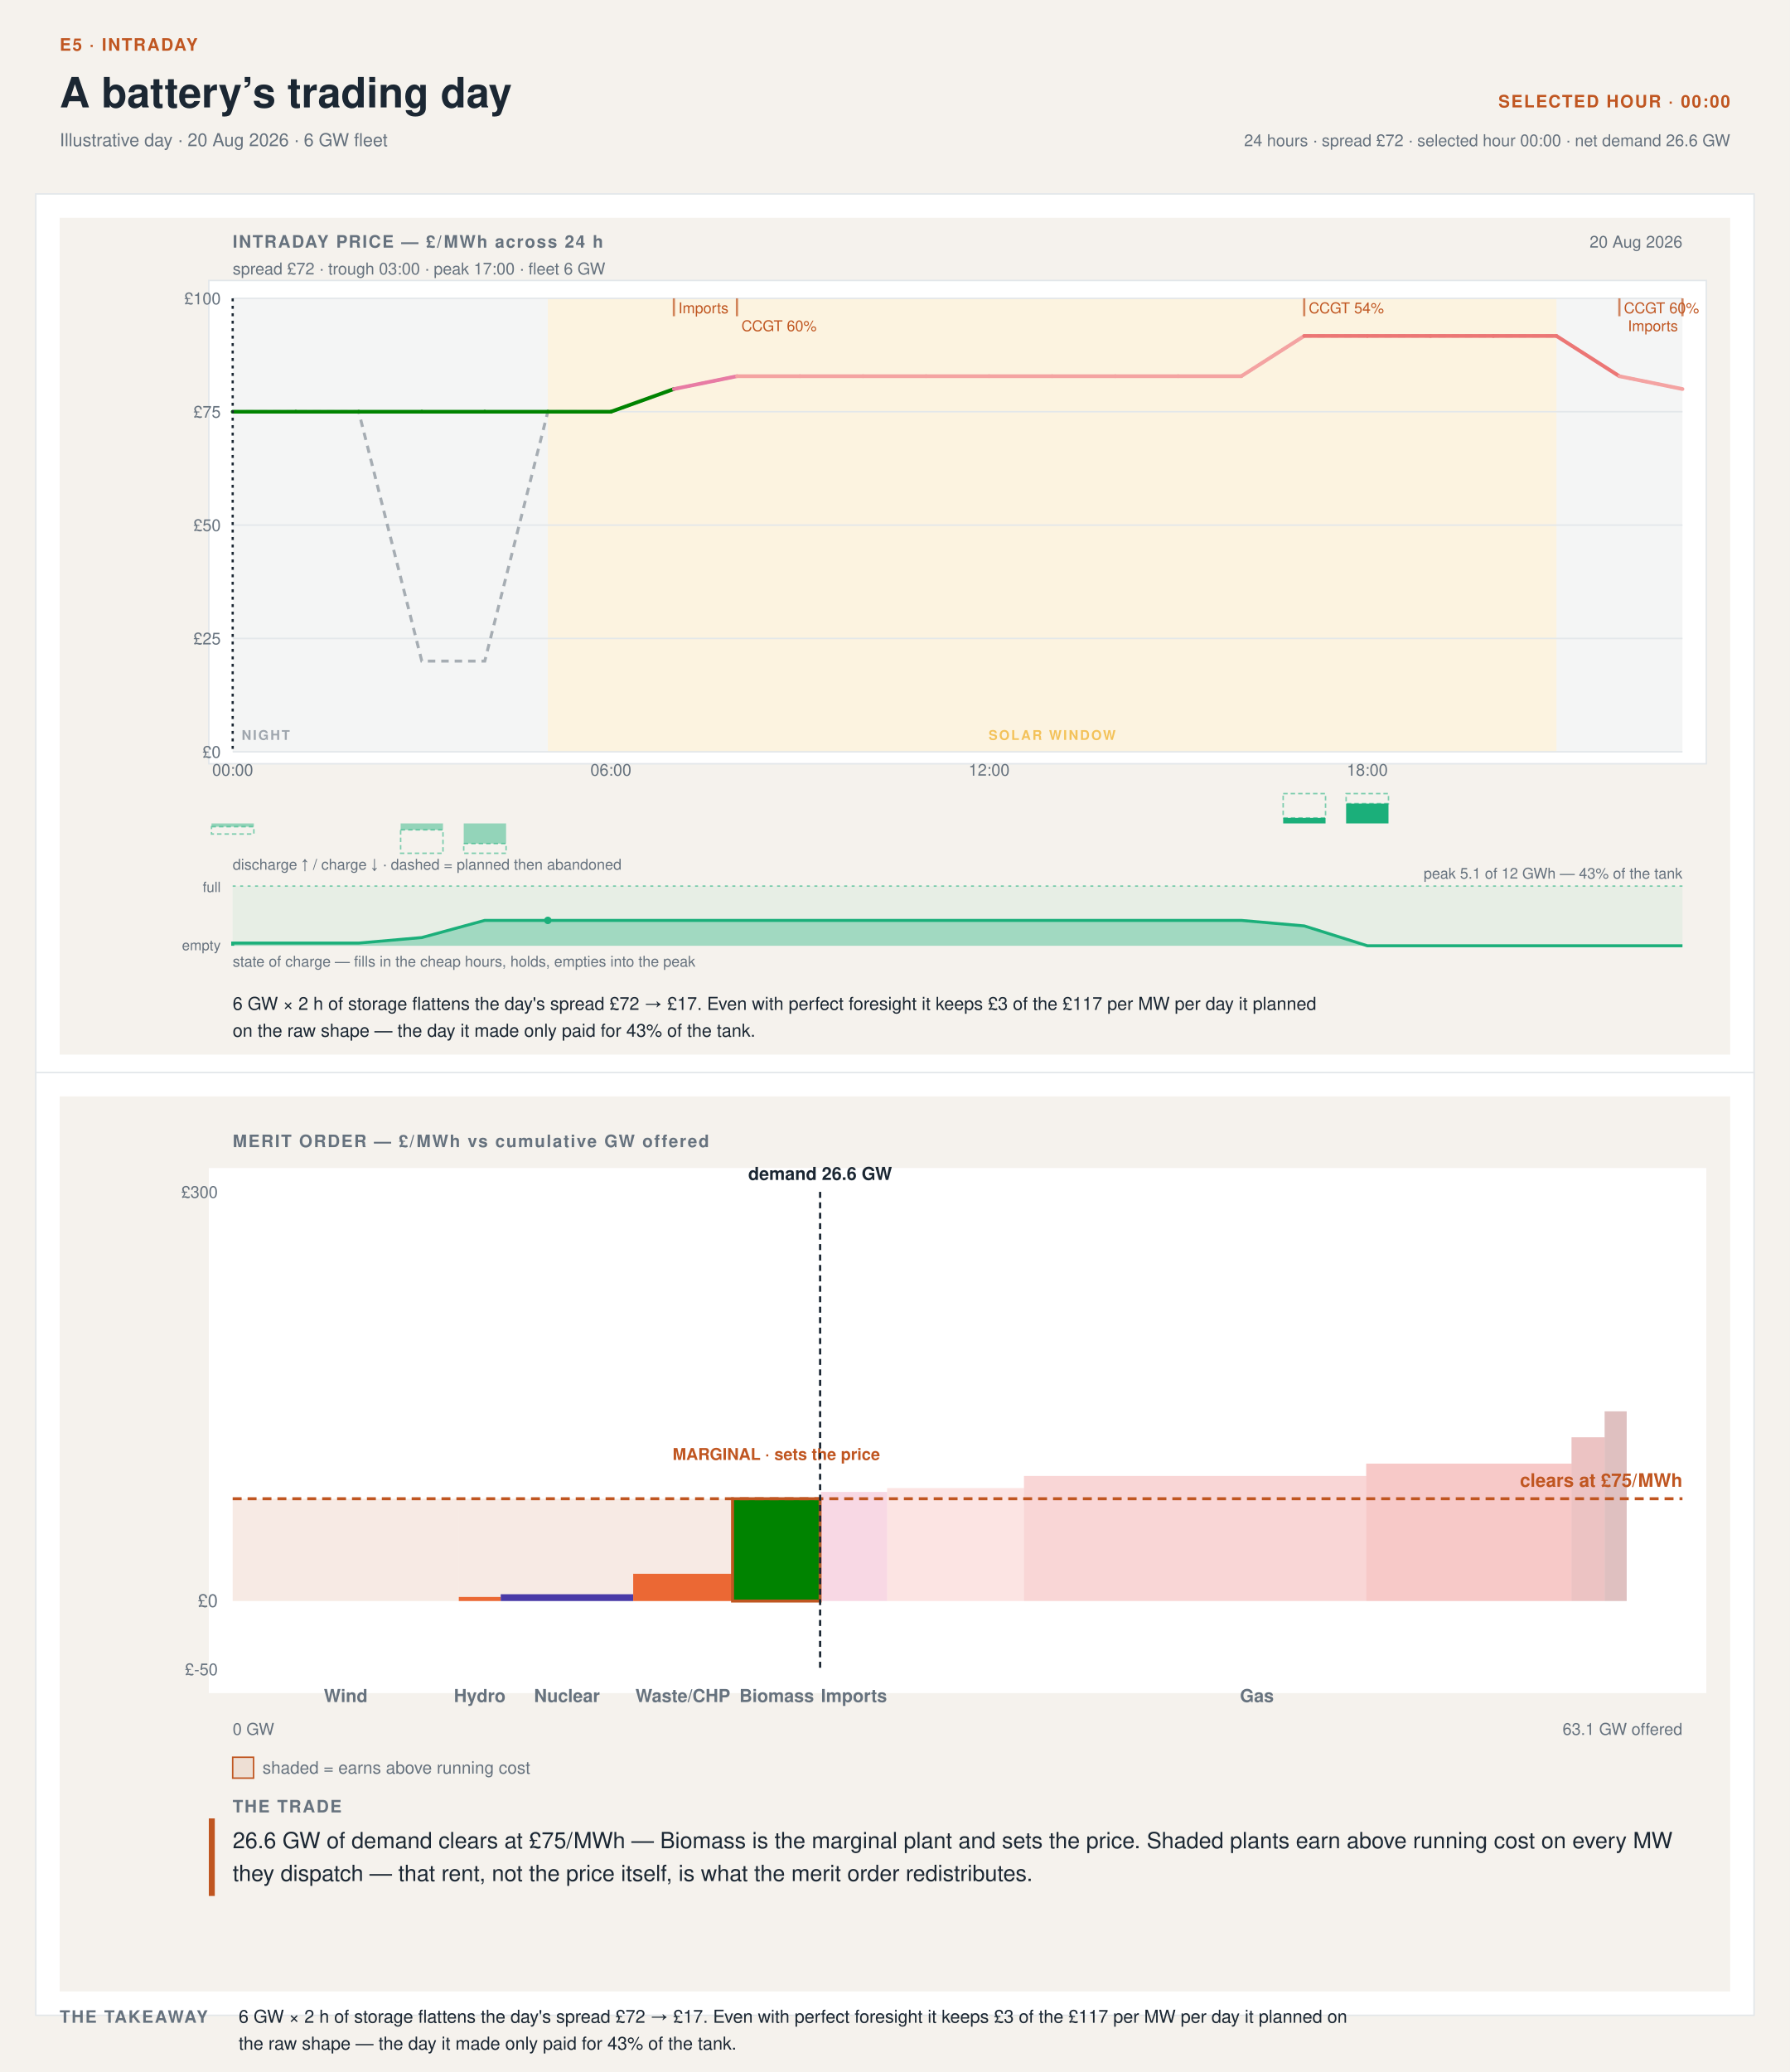
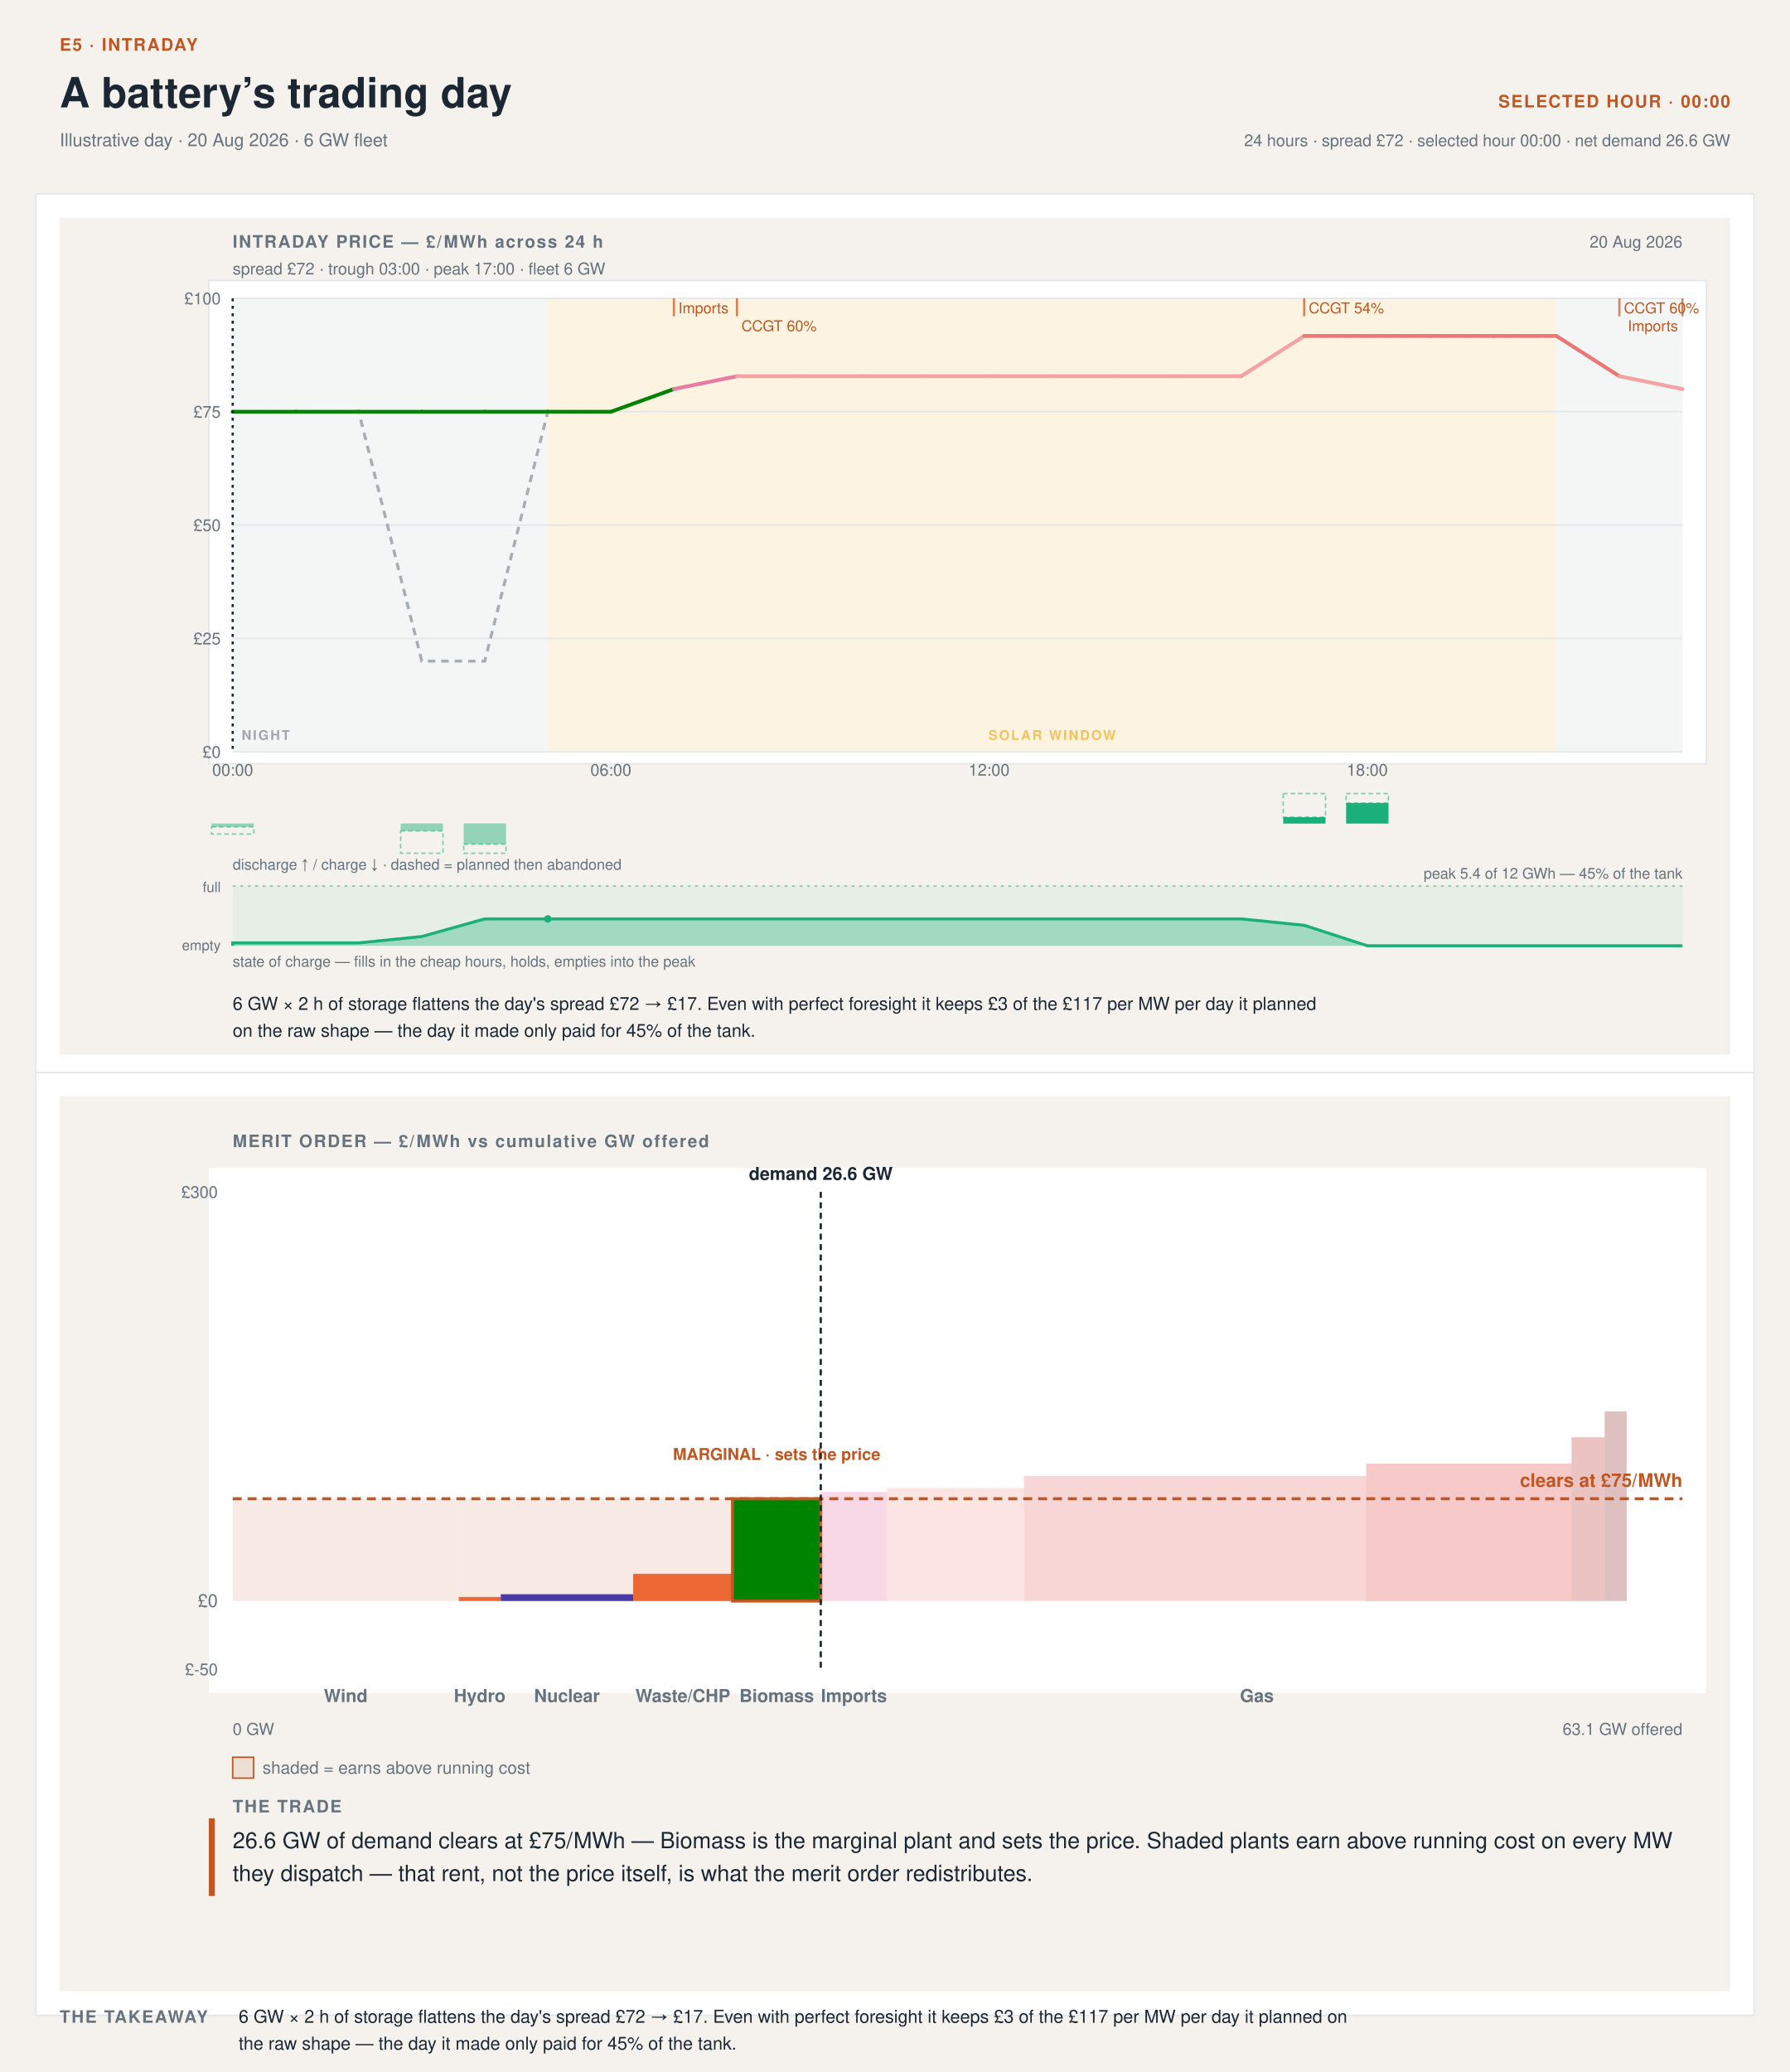
- <svg xmlns="http://www.w3.org/2000/svg" width="1200" height="1389" viewBox="0 0 1200 1389" font-family="'Helvetica Neue',Helvetica,'Segoe UI',Roboto,sans-serif" data-tool="intraday-day-stack" role="img" aria-label="Intraday day and merit-order stack at 00:00. Illustrative day · 20 Aug 2026 · 6 GW fleet. 6 GW × 2 h of storage flattens the day's spread £72 → £17. Even with perfect foresight it keeps £3 of the £117 per MW per day it planned on the raw shape — the day it made only paid for 43% of the tank.">
+ <svg xmlns="http://www.w3.org/2000/svg" width="1200" height="1389" viewBox="0 0 1200 1389" font-family="'Helvetica Neue',Helvetica,'Segoe UI',Roboto,sans-serif" data-tool="intraday-day-stack" role="img" aria-label="Intraday day and merit-order stack at 00:00. Illustrative day · 20 Aug 2026 · 6 GW fleet. 6 GW × 2 h of storage flattens the day's spread £72 → £17. Even with perfect foresight it keeps £3 of the £117 per MW per day it planned on the raw shape — the day it made only paid for 45% of the tank.">
  <rect width="1200" height="1389" fill="#f5f2ed" />
  <text x="40" y="34" font-size="11.5" font-weight="700" letter-spacing=".08em" fill="#C05621">E5 · INTRADAY</text>
  <text x="40" y="72" font-size="28" font-weight="700" fill="#1b2733">A battery’s trading day</text>
  <text x="40" y="98" font-size="12" fill="#66727e">Illustrative day · 20 Aug 2026 · 6 GW fleet</text>
  <text x="1160" y="72" font-size="11.5" font-weight="700" letter-spacing=".08em" text-anchor="end" fill="#C05621">SELECTED HOUR · 00:00</text>
  <text x="1160" y="98" font-size="11" text-anchor="end" fill="#66727e">24 hours · spread £72 · selected hour 00:00 · net demand 26.6 GW</text>
  <rect x="24" y="130" width="1152" height="593" fill="#ffffff" stroke="#e3e7ea" />
  <rect x="24" y="719" width="1152" height="632" fill="#ffffff" stroke="#e3e7ea" />
  <svg x="40" y="146" width="1120" height="561" viewBox="0 0 1120 561" preserveAspectRatio="xMinYMin meet">
    <rect x="0" y="0" width="1120" height="561" fill="#f5f2ed" />
    <rect x="100" y="42" width="1004" height="324" rx="0" fill="#ffffff" stroke="#e3e7ea" />
    <text x="116" y="20" font-size="11.5" font-weight="700" letter-spacing=".08em" fill="#66727e">INTRADAY PRICE — £/MWh across 24 h</text>
    <text x="1088" y="20" font-size="11" text-anchor="end" fill="#66727e">20 Aug 2026</text>
    <text x="116" y="38" font-size="11" fill="#66727e">spread £72 · trough 03:00 · peak 17:00 · fleet 6 GW</text>
    <rect x="116" y="54" width="211.3" height="304" fill="#66727e12" />
    <rect x="1003.5" y="54" width="84.5" height="304" fill="#66727e12" />
    <rect x="327.3" y="54" width="676.2" height="304" fill="#eda1001F" />
    <g opacity="0.6">
      <text x="122" y="350" font-size="9" font-weight="600" letter-spacing=".12em" fill="#66727e">NIGHT</text>
    </g>
    <g opacity="0.6">
      <text x="665.39" y="350" font-size="9" font-weight="600" letter-spacing=".12em" text-anchor="middle" fill="#eda100">SOLAR WINDOW</text>
    </g>
    <line x1="116" y1="358" x2="1088" y2="358" stroke="#e3e7ea" stroke-width="1" />
    <text x="108" y="362" font-size="11" text-anchor="end" fill="#66727e">£0</text>
    <line x1="116" y1="282" x2="1088" y2="282" stroke="#e3e7ea" stroke-width="1" />
    <text x="108" y="286" font-size="11" text-anchor="end" fill="#66727e">£25</text>
    <line x1="116" y1="206" x2="1088" y2="206" stroke="#e3e7ea" stroke-width="1" />
    <text x="108" y="210" font-size="11" text-anchor="end" fill="#66727e">£50</text>
    <line x1="116" y1="130" x2="1088" y2="130" stroke="#e3e7ea" stroke-width="1" />
    <text x="108" y="134" font-size="11" text-anchor="end" fill="#66727e">£75</text>
    <line x1="116" y1="54" x2="1088" y2="54" stroke="#e3e7ea" stroke-width="1" />
    <text x="108" y="58" font-size="11" text-anchor="end" fill="#66727e">£100</text>
    <text x="116" y="374" font-size="11" text-anchor="middle" fill="#66727e">00:00</text>
    <text x="369.57" y="374" font-size="11" text-anchor="middle" fill="#66727e">06:00</text>
    <text x="623.13" y="374" font-size="11" text-anchor="middle" fill="#66727e">12:00</text>
    <text x="876.7" y="374" font-size="11" text-anchor="middle" fill="#66727e">18:00</text>
    <polyline data-raw-shape="" points="116,130 158.3,130 200.5,130 242.8,297.2 285,297.2 327.3,130 369.6,130 411.8,114.8 454.1,106.2 496.3,106.2 538.6,106.2 580.9,106.2 623.1,106.2 665.4,106.2 707.7,106.2 749.9,106.2 792.2,106.2 834.4,79.2 876.7,79.2 919,79.2 961.2,79.2 1003.5,79.2 1045.7,106.2 1088,114.8" fill="none" stroke="#66727e" stroke-width="2" stroke-dasharray="5 4" opacity="0.55" />
    <g data-flat-shape="">
      <line x1="116" y1="130" x2="158.3" y2="130" stroke="#008300" stroke-width="2.5" stroke-linecap="round" />
      <line x1="158.3" y1="130" x2="200.5" y2="130" stroke="#008300" stroke-width="2.5" stroke-linecap="round" />
      <line x1="200.5" y1="130" x2="242.8" y2="130" stroke="#008300" stroke-width="2.5" stroke-linecap="round" />
      <line x1="242.8" y1="130" x2="285" y2="130" stroke="#008300" stroke-width="2.5" stroke-linecap="round" />
      <line x1="285" y1="130" x2="327.3" y2="130" stroke="#008300" stroke-width="2.5" stroke-linecap="round" />
      <line x1="327.3" y1="130" x2="369.6" y2="130" stroke="#008300" stroke-width="2.5" stroke-linecap="round" />
      <line x1="369.6" y1="130" x2="411.8" y2="114.8" stroke="#008300" stroke-width="2.5" stroke-linecap="round" />
      <line x1="411.8" y1="114.8" x2="454.1" y2="106.2" stroke="#e87ba4" stroke-width="2.5" stroke-linecap="round" />
      <line x1="454.1" y1="106.2" x2="496.3" y2="106.2" stroke="#f4a3a2" stroke-width="2.5" stroke-linecap="round" />
      <line x1="496.3" y1="106.2" x2="538.6" y2="106.2" stroke="#f4a3a2" stroke-width="2.5" stroke-linecap="round" />
      <line x1="538.6" y1="106.2" x2="580.9" y2="106.2" stroke="#f4a3a2" stroke-width="2.5" stroke-linecap="round" />
      <line x1="580.9" y1="106.2" x2="623.1" y2="106.2" stroke="#f4a3a2" stroke-width="2.5" stroke-linecap="round" />
      <line x1="623.1" y1="106.2" x2="665.4" y2="106.2" stroke="#f4a3a2" stroke-width="2.5" stroke-linecap="round" />
      <line x1="665.4" y1="106.2" x2="707.7" y2="106.2" stroke="#f4a3a2" stroke-width="2.5" stroke-linecap="round" />
      <line x1="707.7" y1="106.2" x2="749.9" y2="106.2" stroke="#f4a3a2" stroke-width="2.5" stroke-linecap="round" />
      <line x1="749.9" y1="106.2" x2="792.2" y2="106.2" stroke="#f4a3a2" stroke-width="2.5" stroke-linecap="round" />
      <line x1="792.2" y1="106.2" x2="834.4" y2="79.2" stroke="#f4a3a2" stroke-width="2.5" stroke-linecap="round" />
      <line x1="834.4" y1="79.2" x2="876.7" y2="79.2" stroke="#ec7675" stroke-width="2.5" stroke-linecap="round" />
      <line x1="876.7" y1="79.2" x2="919" y2="79.2" stroke="#ec7675" stroke-width="2.5" stroke-linecap="round" />
      <line x1="919" y1="79.2" x2="961.2" y2="79.2" stroke="#ec7675" stroke-width="2.5" stroke-linecap="round" />
      <line x1="961.2" y1="79.2" x2="1003.5" y2="79.2" stroke="#ec7675" stroke-width="2.5" stroke-linecap="round" />
      <line x1="1003.5" y1="79.2" x2="1045.7" y2="106.2" stroke="#ec7675" stroke-width="2.5" stroke-linecap="round" />
      <line x1="1045.7" y1="106.2" x2="1088" y2="114.8" stroke="#f4a3a2" stroke-width="2.5" stroke-linecap="round" />
    </g>
    <line x1="411.8" y1="54" x2="411.8" y2="66" stroke="#C05621" stroke-width="1.5" opacity="0.7" />
    <text x="414.83" y="64" font-size="10" fill="#C05621">Imports</text>
    <line x1="454.1" y1="54" x2="454.1" y2="66" stroke="#C05621" stroke-width="1.5" opacity="0.7" />
    <text x="457.09" y="76" font-size="10" fill="#C05621">CCGT 60%</text>
    <line x1="834.4" y1="54" x2="834.4" y2="66" stroke="#C05621" stroke-width="1.5" opacity="0.7" />
    <text x="837.43" y="64" font-size="10" fill="#C05621">CCGT 54%</text>
    <line x1="1045.7" y1="54" x2="1045.7" y2="66" stroke="#C05621" stroke-width="1.5" opacity="0.7" />
    <text x="1048.74" y="64" font-size="10" fill="#C05621">CCGT 60%</text>
    <line x1="1088" y1="54" x2="1088" y2="66" stroke="#C05621" stroke-width="1.5" opacity="0.7" />
    <text x="1085" y="76" font-size="10" text-anchor="end" fill="#C05621">Imports</text>
-     <rect data-dropped="" x="101.8" y="408.2" width="28.4" height="4.9" fill="none" stroke="#1baf7a" stroke-width="1" stroke-dasharray="3 2" opacity="0.55" />
-     <rect data-charge="" x="101.8" y="406" width="28.4" height="2.2" fill="#1baf7a" opacity="0.45" />
-     <rect data-dropped="" x="228.6" y="410.3" width="28.4" height="15.7" fill="none" stroke="#1baf7a" stroke-width="1" stroke-dasharray="3 2" opacity="0.55" />
-     <rect data-charge="" x="228.6" y="406" width="28.4" height="4.3" fill="#1baf7a" opacity="0.45" />
-     <rect data-dropped="" x="270.9" y="419.5" width="28.4" height="6.5" fill="none" stroke="#1baf7a" stroke-width="1" stroke-dasharray="3 2" opacity="0.55" />
-     <rect data-charge="" x="270.9" y="406" width="28.4" height="13.5" fill="#1baf7a" opacity="0.45" />
-     <rect data-dropped="" x="820.3" y="386" width="28.4" height="16.3" fill="none" stroke="#1baf7a" stroke-width="1" stroke-dasharray="3 2" opacity="0.55" />
-     <rect data-discharge="" x="820.3" y="402.3" width="28.4" height="3.7" fill="#1baf7a" />
-     <rect data-dropped="" x="862.5" y="386" width="28.4" height="6.7" fill="none" stroke="#1baf7a" stroke-width="1" stroke-dasharray="3 2" opacity="0.55" />
-     <rect data-discharge="" x="862.5" y="392.7" width="28.4" height="13.3" fill="#1baf7a" />
+     <rect data-dropped="" x="101.8" y="408.3" width="28.4" height="4.8" fill="none" stroke="#1baf7a" stroke-width="1" stroke-dasharray="3 2" opacity="0.55" />
+     <rect data-charge="" x="101.8" y="406" width="28.4" height="2.3" fill="#1baf7a" opacity="0.45" />
+     <rect data-dropped="" x="228.6" y="411" width="28.4" height="15" fill="none" stroke="#1baf7a" stroke-width="1" stroke-dasharray="3 2" opacity="0.55" />
+     <rect data-charge="" x="228.6" y="406" width="28.4" height="5" fill="#1baf7a" opacity="0.45" />
+     <rect data-dropped="" x="270.9" y="419.9" width="28.4" height="6.1" fill="none" stroke="#1baf7a" stroke-width="1" stroke-dasharray="3 2" opacity="0.55" />
+     <rect data-charge="" x="270.9" y="406" width="28.4" height="13.9" fill="#1baf7a" opacity="0.45" />
+     <rect data-dropped="" x="820.3" y="386" width="28.4" height="15.7" fill="none" stroke="#1baf7a" stroke-width="1" stroke-dasharray="3 2" opacity="0.55" />
+     <rect data-discharge="" x="820.3" y="401.8" width="28.4" height="4.3" fill="#1baf7a" />
+     <rect data-dropped="" x="862.5" y="386" width="28.4" height="6.3" fill="none" stroke="#1baf7a" stroke-width="1" stroke-dasharray="3 2" opacity="0.55" />
+     <rect data-discharge="" x="862.5" y="392.3" width="28.4" height="13.8" fill="#1baf7a" />
    <text x="116" y="437" font-size="10" fill="#66727e">discharge ↑ / charge ↓ · dashed = planned then abandoned</text>
    <rect x="116" y="448" width="972" height="40" fill="#1baf7a" opacity="0.07" />
-     <path data-soc="" d="M116,488 L116,488 L116,486.2 L158.3,486.2 L200.5,486.2 L242.8,482.5 L285,471 L327.3,471 L369.6,471 L411.8,471 L454.1,471 L496.3,471 L538.6,471 L580.9,471 L623.1,471 L665.4,471 L707.7,471 L749.9,471 L792.2,471 L834.4,474.7 L876.7,488 L919,488 L961.2,488 L1003.5,488 L1045.7,488 L1088,488 L1088,488 Z" fill="#1baf7a" opacity="0.34" />
-     <polyline data-soc-line="" points="116,488 116,486.2 158.3,486.2 200.5,486.2 242.8,482.5 285,471 327.3,471 369.6,471 411.8,471 454.1,471 496.3,471 538.6,471 580.9,471 623.1,471 665.4,471 707.7,471 749.9,471 792.2,471 834.4,474.7 876.7,488 919,488 961.2,488 1003.5,488 1045.7,488 1088,488" fill="none" stroke="#1baf7a" stroke-width="2" />
+     <path data-soc="" d="M116,488 L116,488 L116,486.1 L158.3,486.1 L200.5,486.1 L242.8,481.8 L285,470 L327.3,470 L369.6,470 L411.8,470 L454.1,470 L496.3,470 L538.6,470 L580.9,470 L623.1,470 L665.4,470 L707.7,470 L749.9,470 L792.2,470 L834.4,474.3 L876.7,488 L919,488 L961.2,488 L1003.5,488 L1045.7,488 L1088,488 L1088,488 Z" fill="#1baf7a" opacity="0.34" />
+     <polyline data-soc-line="" points="116,488 116,486.1 158.3,486.1 200.5,486.1 242.8,481.8 285,470 327.3,470 369.6,470 411.8,470 454.1,470 496.3,470 538.6,470 580.9,470 623.1,470 665.4,470 707.7,470 749.9,470 792.2,470 834.4,474.3 876.7,488 919,488 961.2,488 1003.5,488 1045.7,488 1088,488" fill="none" stroke="#1baf7a" stroke-width="2" />
    <line x1="116" y1="448" x2="1088" y2="448" stroke="#1baf7a" stroke-width="1" stroke-dasharray="2 3" opacity="0.55" />
    <text x="108" y="452" font-size="9.5" text-anchor="end" fill="#66727e">full</text>
    <text x="108" y="491" font-size="9.5" text-anchor="end" fill="#66727e">empty</text>
-     <circle cx="327.3" cy="471" r="2.5" fill="#1baf7a" />
-     <text x="1088" y="443" font-size="10" text-anchor="end" fill="#66727e">peak 5.1 of 12 GWh — 43% of the tank</text>
+     <circle cx="327.3" cy="470" r="2.5" fill="#1baf7a" />
+     <text x="1088" y="443" font-size="10" text-anchor="end" fill="#66727e">peak 5.4 of 12 GWh — 45% of the tank</text>
    <text x="116" y="502" font-size="10" fill="#66727e">state of charge — fills in the cheap hours, holds, empties into the peak</text>
    <line data-cursor="0" x1="116" y1="54" x2="116" y2="358" stroke="#1b2733" stroke-width="1.5" stroke-dasharray="2 3" />
    <g data-verdict="">
      <text x="116" y="531" font-size="12" fill="#1b2733">6 GW × 2 h of storage flattens the day's spread £72 → £17. Even with perfect foresight it keeps £3 of the £117 per MW per day it planned</text>
-       <text x="116" y="549" font-size="12" fill="#1b2733">on the raw shape — the day it made only paid for 43% of the tank.</text>
+       <text x="116" y="549" font-size="12" fill="#1b2733">on the raw shape — the day it made only paid for 45% of the tank.</text>
    </g>
  </svg>
  <svg x="40" y="735" width="1120" height="600" viewBox="0 0 1120 600" preserveAspectRatio="xMinYMin meet">
    <defs>
      <pattern id="mo-hatch" width="6" height="6" patternUnits="userSpaceOnUse" patternTransform="rotate(45)">
        <line x1="0" y1="0" x2="0" y2="6" stroke="#ffffff" stroke-width="1.6" opacity="0.55" />
      </pattern>
      <pattern id="mo-dots" width="6" height="6" patternUnits="userSpaceOnUse">
        <circle cx="3" cy="3" r="1.15" fill="#ffffff" opacity="0.6" />
      </pattern>
      <pattern id="mo-cross" width="7" height="7" patternUnits="userSpaceOnUse">
        <path d="M0 0 L7 7 M7 0 L0 7" stroke="#ffffff" stroke-width="1" opacity="0.5" />
      </pattern>
    </defs>
    <rect width="1120" height="600" fill="#f5f2ed" />
    <text x="116" y="34" font-size="11.5" font-weight="700" letter-spacing=".08em" fill="#66727e">MERIT ORDER — £/MWh vs cumulative GW offered</text>
    <rect x="100" y="48" width="1004" height="352" rx="0" fill="#ffffff" stroke="undefined" />
    <g data-plant="Wind" tabindex="0" role="button" aria-label="Wind — £0/MWh, 10.2 GW dispatched">
      <rect x="116" y="338.29" width="151.58" height="0" fill="#2a78d6" />
      <rect class="rent" x="116" y="269.71" width="151.58" height="68.57" fill="#C056211F" />
    </g>
    <g data-plant="Hydro" tabindex="0" role="button" aria-label="Hydro — £3/MWh, 1.9 GW dispatched">
      <rect x="267.58" y="335.54" width="28.12" height="2.74" fill="#eb6834" />
      <rect class="rent" x="267.58" y="269.71" width="28.12" height="65.83" fill="#C056211F" />
    </g>
    <g data-plant="Nuclear" tabindex="0" role="button" aria-label="Nuclear — £5/MWh, 6 GW dispatched">
      <rect x="295.7" y="333.71" width="88.81" height="4.57" fill="#4a3aa7" />
      <rect class="rent" x="295.7" y="269.71" width="88.81" height="64" fill="#C056211F" />
    </g>
    <g data-plant="Waste/CHP" tabindex="0" role="button" aria-label="Waste/CHP — £20/MWh, 4.5 GW dispatched">
      <rect x="384.51" y="320" width="66.61" height="18.29" fill="#eb6834" />
      <rect class="rent" x="384.51" y="269.71" width="66.61" height="50.29" fill="#C056211F" />
    </g>
    <g data-plant="Biomass" tabindex="0" role="button" aria-label="Biomass — £75/MWh, 4 GW dispatched">
-       <rect x="451.12" y="269.71" width="58.72" height="68.57" fill="#008300" stroke="#C05621" stroke-width="2" />
-       <rect x="509.84" y="269.71" width="0.49" height="68.57" fill="#008300" opacity="0.3" />
-       <text x="480.48" y="243.71" font-size="11" font-weight="700" text-anchor="middle" stroke="#ffffff" stroke-width="3" stroke-linejoin="round" paint-order="stroke" fill="#C05621">MARGINAL · sets the price</text>
+       <rect x="451.12" y="269.71" width="59.16" height="68.57" fill="#008300" stroke="#C05621" stroke-width="2" />
+       <rect x="510.28" y="269.71" width="0.05" height="68.57" fill="#008300" opacity="0.3" />
+       <text x="480.7" y="243.71" font-size="11" font-weight="700" text-anchor="middle" stroke="#ffffff" stroke-width="3" stroke-linejoin="round" paint-order="stroke" fill="#C05621">MARGINAL · sets the price</text>
    </g>
    <g data-plant="Imports" tabindex="0" role="button" aria-label="Imports — £80/MWh, 0 GW dispatched">
      <rect x="510.33" y="265.14" width="44.41" height="73.14" fill="#e87ba4" opacity="0.3" />
    </g>
    <g data-plant="CCGT 60%" tabindex="0" role="button" aria-label="CCGT 60% — £83/MWh, 0 GW dispatched">
      <rect x="554.74" y="262.54" width="91.77" height="75.74" fill="#f4a3a2" opacity="0.3" />
    </g>
    <g data-plant="CCGT 54%" tabindex="0" role="button" aria-label="CCGT 54% — £92/MWh, 0 GW dispatched">
      <rect x="646.51" y="254.43" width="229.44" height="83.85" fill="#ec7675" opacity="0.3" />
    </g>
    <g data-plant="CCGT 49%" tabindex="0" role="button" aria-label="CCGT 49% — £101/MWh, 0 GW dispatched">
      <rect x="875.95" y="246.15" width="137.66" height="92.13" fill="#e34948" opacity="0.3" />
    </g>
    <g data-plant="OCGT 42%" tabindex="0" role="button" aria-label="OCGT 42% — £120/MWh, 0 GW dispatched">
      <rect x="1013.61" y="228.51" width="22.2" height="109.77" fill="#bf3636" opacity="0.3" />
    </g>
    <g data-plant="OCGT 36%" tabindex="0" role="button" aria-label="OCGT 36% — £139/MWh, 0 GW dispatched">
      <rect x="1035.81" y="211.13" width="14.8" height="127.15" fill="#932a2d" opacity="0.3" />
    </g>
    <line class="zero-line" x1="116" y1="338.29" x2="1088" y2="338.29" stroke="undefined" stroke-width="1.5" />
    <text x="106" y="342.29" font-size="12" text-anchor="end" fill="#66727e">£0</text>
    <text x="106" y="68" font-size="11" text-anchor="end" fill="#66727e">£300</text>
    <text x="106" y="388" font-size="11" text-anchor="end" fill="#66727e">£-50</text>
    <text x="191.79" y="406" font-size="12" font-weight="600" text-anchor="middle" fill="#66727e">Wind</text>
    <text x="281.64" y="406" font-size="12" font-weight="600" text-anchor="middle" fill="#66727e">Hydro</text>
    <text x="340.11" y="406" font-size="12" font-weight="600" text-anchor="middle" fill="#66727e">Nuclear</text>
    <text x="417.82" y="406" font-size="12" font-weight="600" text-anchor="middle" fill="#66727e">Waste/CHP</text>
    <text x="480.73" y="406" font-size="12" font-weight="600" text-anchor="middle" fill="#66727e">Biomass</text>
    <text x="532.54" y="406" font-size="12" font-weight="600" text-anchor="middle" fill="#66727e">Imports</text>
    <text x="802.68" y="406" font-size="12" font-weight="600" text-anchor="middle" fill="#66727e">Gas</text>
    <line class="clearing-line" x1="116" y1="269.71" x2="1088" y2="269.71" stroke="#C05621" stroke-width="2" stroke-dasharray="6 4" />
    <text x="1088" y="261.71" font-size="12.5" font-weight="700" text-anchor="end" fill="#C05621">clears at £75/MWh</text>
-     <line class="demand-line" x1="509.84" y1="64" x2="509.84" y2="384" stroke="#1b2733" stroke-width="1.5" stroke-dasharray="4 3" />
-     <text x="509.84" y="56" font-size="12" font-weight="600" text-anchor="middle" fill="#1b2733">demand 26.6 GW</text>
+     <line class="demand-line" x1="510.28" y1="64" x2="510.28" y2="384" stroke="#1b2733" stroke-width="1.5" stroke-dasharray="4 3" />
+     <text x="510.28" y="56" font-size="12" font-weight="600" text-anchor="middle" fill="#1b2733">demand 26.6 GW</text>
    <text x="116" y="428" font-size="11" fill="#66727e">0 GW</text>
    <text x="1088" y="428" font-size="11" text-anchor="end" fill="#66727e">63.1 GW offered</text>
    <rect x="116" y="443" width="14" height="14" fill="#C056211F" stroke="#C05621" />
    <text x="136" y="454" font-size="11.5" fill="#66727e">shaded = earns above running cost</text>
    <rect x="100" y="484" width="4" height="52" fill="#C05621" />
    <text x="116" y="480" font-size="11.5" font-weight="700" letter-spacing=".08em" fill="#66727e">THE TRADE</text>
    <text x="116" y="504" font-size="15" fill="#1b2733">26.6 GW of demand clears at £75/MWh — Biomass is the marginal plant and sets the price. Shaded plants earn above running cost on every MW</text>
    <text x="116" y="526" font-size="15" fill="#1b2733">they dispatch — that rent, not the price itself, is what the merit order redistributes.</text>
  </svg>
  <text x="40" y="1356" font-size="11.5" font-weight="700" letter-spacing=".08em" fill="#66727e">THE TAKEAWAY</text>
  <text x="160" y="1356" font-size="12" fill="#1b2733">6 GW × 2 h of storage flattens the day's spread £72 → £17. Even with perfect foresight it keeps £3 of the £117 per MW per day it planned on</text>
-   <text x="160" y="1374" font-size="12" fill="#1b2733">the raw shape — the day it made only paid for 43% of the tank.</text>
+   <text x="160" y="1374" font-size="12" fill="#1b2733">the raw shape — the day it made only paid for 45% of the tank.</text>
</svg>
